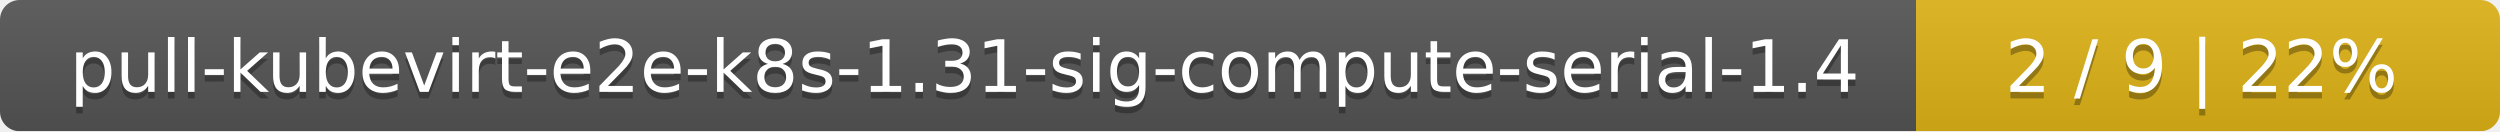
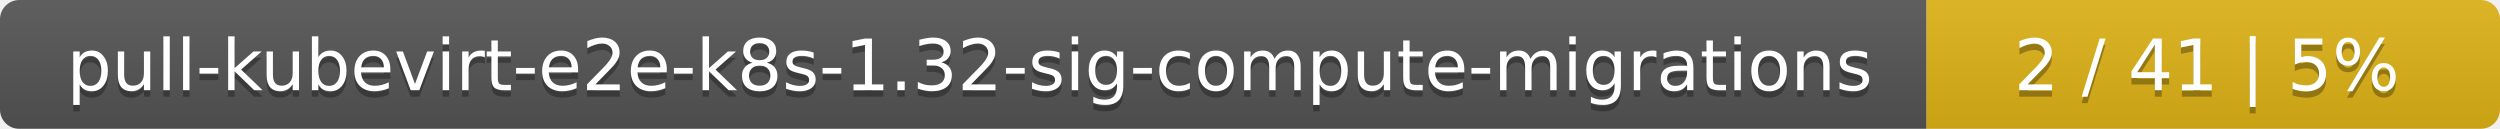
- <svg xmlns="http://www.w3.org/2000/svg" width="381" height="20">
+ <svg xmlns="http://www.w3.org/2000/svg" width="388" height="20">
  <linearGradient id="smooth" x2="0" y2="100%">
    <stop offset="0" stop-color="#bbb" stop-opacity=".1" />
    <stop offset="1" stop-opacity=".1" />
  </linearGradient>
  <mask id="round">
-     <rect width="381" height="20" rx="3" fill="#fff" />
+     <rect width="388" height="20" rx="3" fill="#fff" />
  </mask>
  <g mask="url(#round)">
-     <rect width="292" height="20" fill="#555" />
-     <rect x="292" width="89" height="20" fill="#dfb317" />
-     <rect width="381" height="20" fill="url(#smooth)" />
+     <rect width="299" height="20" fill="#555" />
+     <rect x="299" width="89" height="20" fill="#dfb317" />
+     <rect width="388" height="20" fill="url(#smooth)" />
  </g>
  <g fill="#fff" text-anchor="middle" font-family="DejaVu Sans,Verdana,Geneva,sans-serif" font-size="11">
-     <text x="147" y="15" fill="#010101" fill-opacity=".3">pull-kubevirt-e2e-k8s-1.31-sig-compute-serial-1.4</text>
-     <text x="147" y="14">pull-kubevirt-e2e-k8s-1.31-sig-compute-serial-1.4</text>
-     <text x="335.5" y="15" fill="#010101" fill-opacity=".3">2 / 9    |    22%</text>
-     <text x="335.5" y="14">2 / 9    |    22%</text>
+     <text x="150.5" y="15" fill="#010101" fill-opacity=".3">pull-kubevirt-e2e-k8s-1.32-sig-compute-migrations</text>
+     <text x="150.5" y="14">pull-kubevirt-e2e-k8s-1.32-sig-compute-migrations</text>
+     <text x="342.5" y="15" fill="#010101" fill-opacity=".3">2 / 41    |    5%</text>
+     <text x="342.5" y="14">2 / 41    |    5%</text>
  </g>
</svg>
